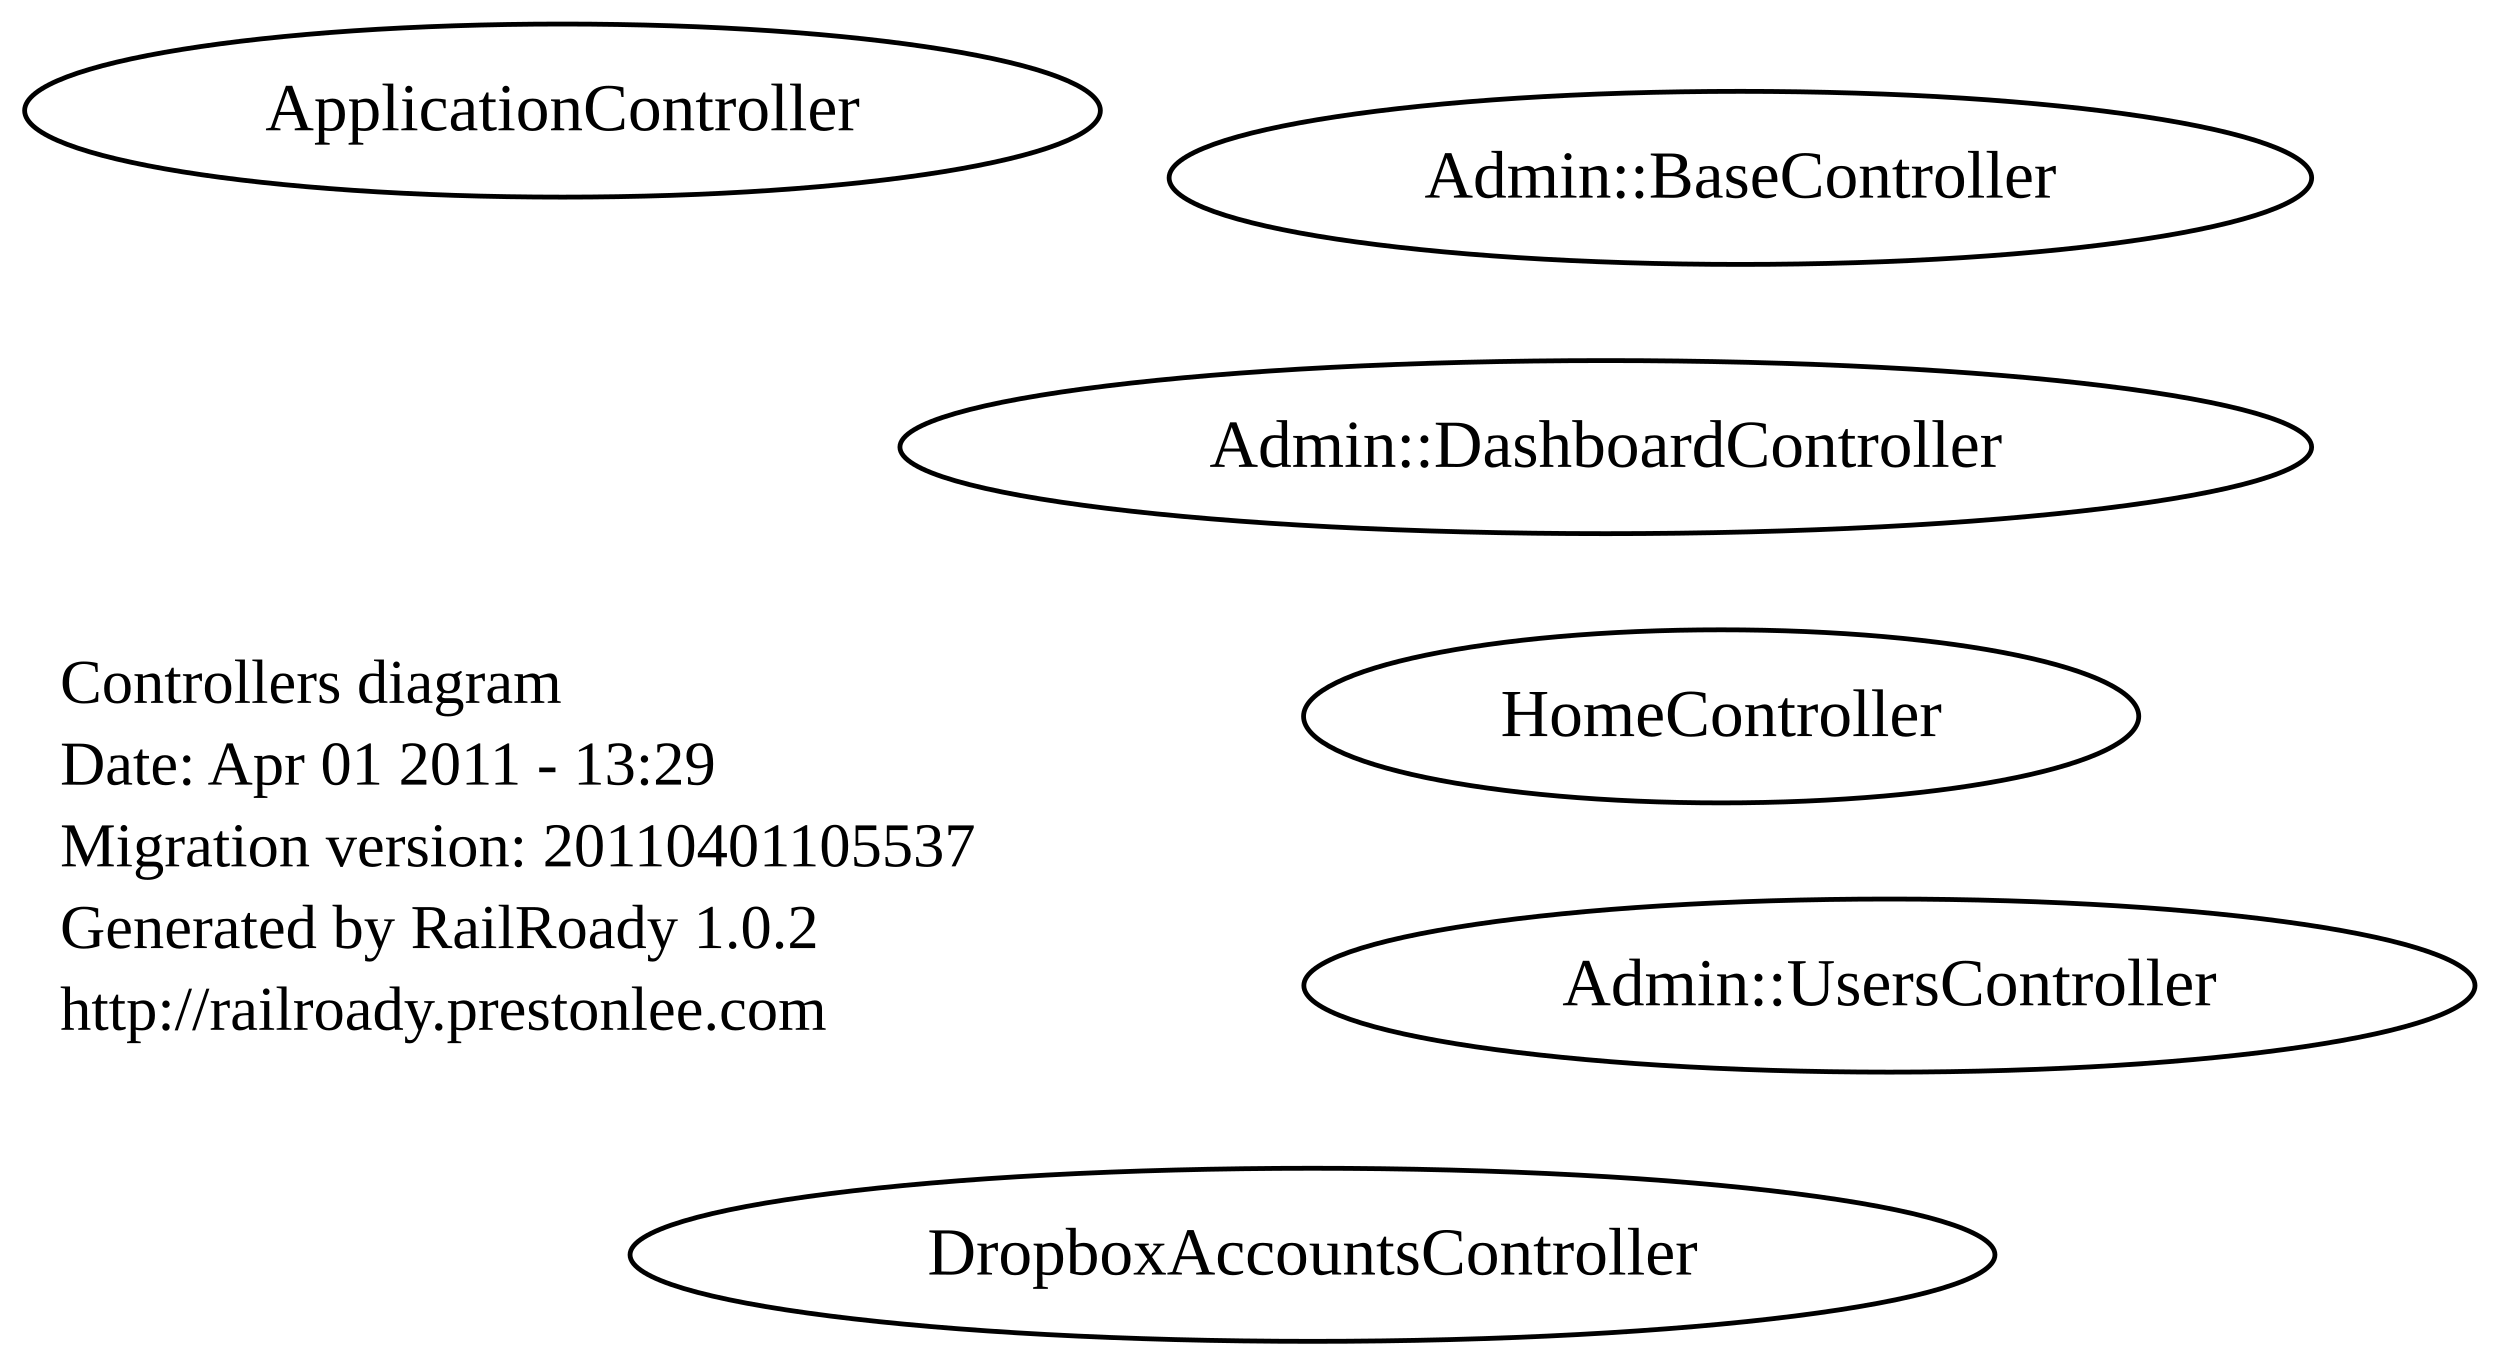
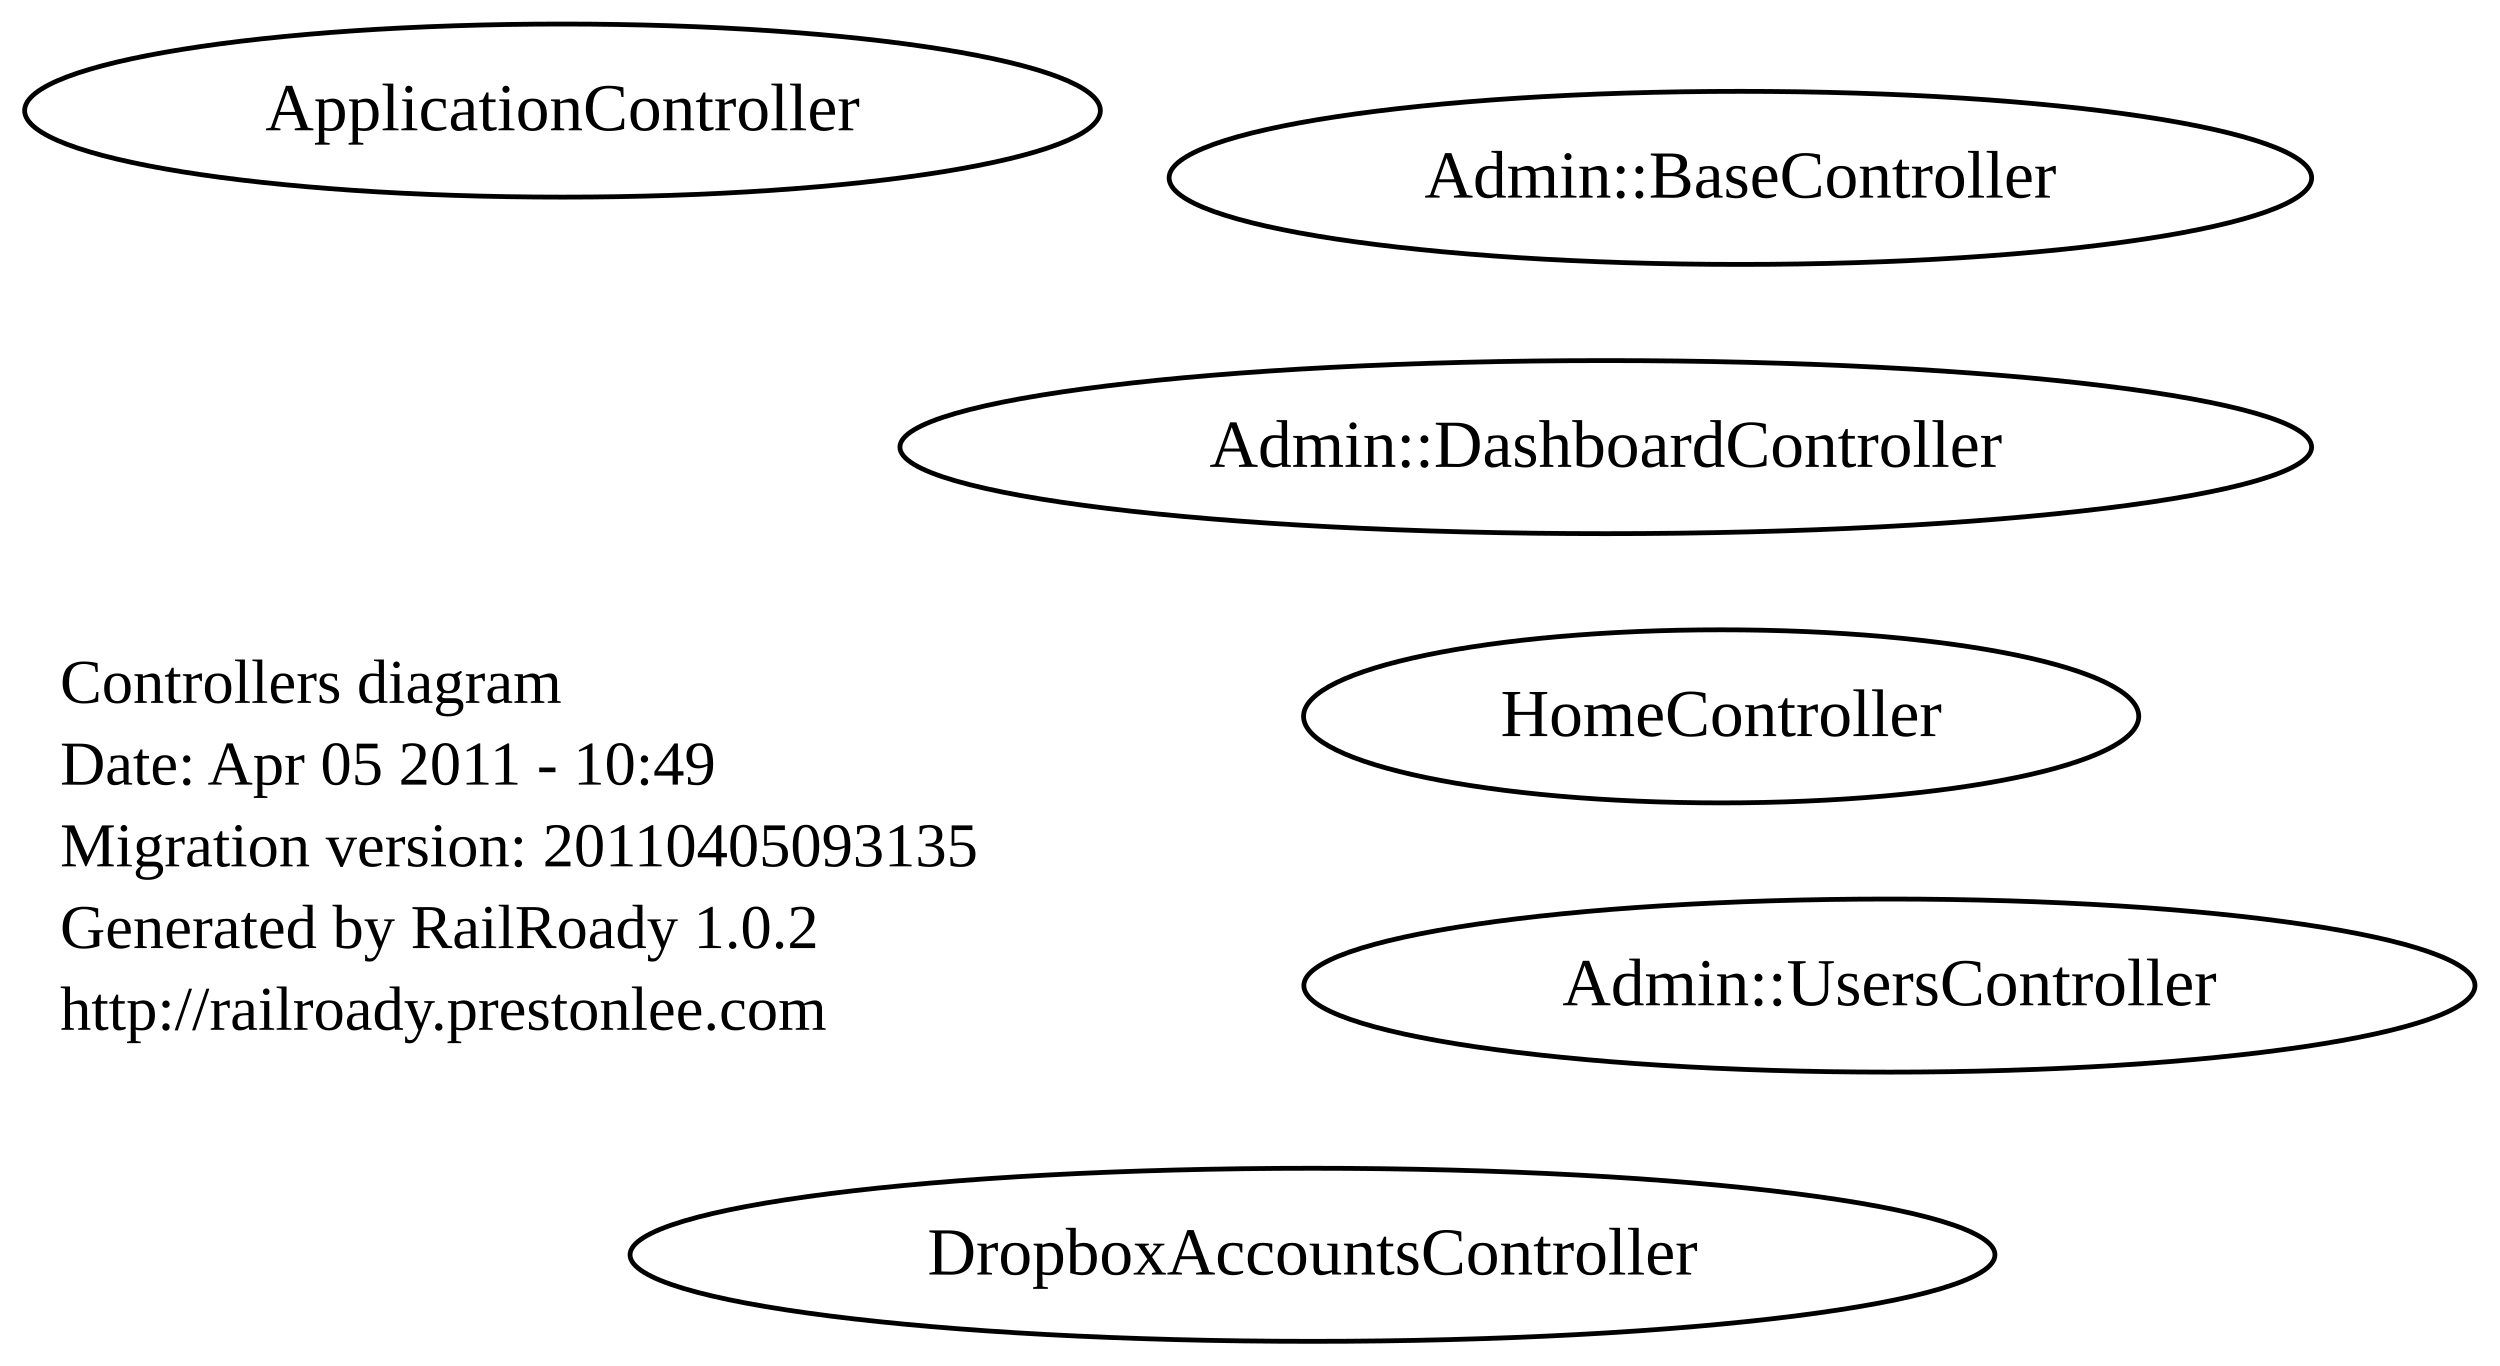
<svg xmlns="http://www.w3.org/2000/svg" width="520pt" height="284pt" viewBox="0.00 0.00 520.00 284.00">
  <g id="graph0" class="graph" transform="scale(1 1) rotate(0) translate(4 280)">
    <polygon style="fill:white;stroke:white;" points="-4,4 -4,-280 516,-280 516,4 -4,4" />
    <g id="node1" class="node">
      <text text-anchor="start" x="8.5" y="-133.8" style="font-family:Times New Roman;font-size:13.00;">Controllers diagram</text>
-       <text text-anchor="start" x="8.5" y="-116.8" style="font-family:Times New Roman;font-size:13.00;">Date: Apr 01 2011 - 13:29</text>
-       <text text-anchor="start" x="8.5" y="-99.8" style="font-family:Times New Roman;font-size:13.00;">Migration version: 20110401105537</text>
+       <text text-anchor="start" x="8.5" y="-116.8" style="font-family:Times New Roman;font-size:13.00;">Date: Apr 05 2011 - 10:49</text>
+       <text text-anchor="start" x="8.5" y="-99.8" style="font-family:Times New Roman;font-size:13.00;">Migration version: 20110405093135</text>
      <text text-anchor="start" x="8.5" y="-82.8" style="font-family:Times New Roman;font-size:13.00;">Generated by RailRoady 1.0.2</text>
      <text text-anchor="start" x="8.5" y="-65.8" style="font-family:Times New Roman;font-size:13.00;">http://railroady.prestonlee.com</text>
    </g>
    <g id="node2" class="node">
      <ellipse style="fill:none;stroke:black;" cx="269" cy="-19" rx="141.951" ry="18" />
      <text text-anchor="middle" x="269" y="-14.9" style="font-family:Times New Roman;font-size:14.00;">DropboxAccountsController</text>
    </g>
    <g id="node3" class="node">
      <ellipse style="fill:none;stroke:black;" cx="113" cy="-257" rx="111.876" ry="18" />
      <text text-anchor="middle" x="113" y="-252.9" style="font-family:Times New Roman;font-size:14.00;">ApplicationController</text>
    </g>
    <g id="node4" class="node">
      <ellipse style="fill:none;stroke:black;" cx="358" cy="-243" rx="118.825" ry="18" />
      <text text-anchor="middle" x="358" y="-238.9" style="font-family:Times New Roman;font-size:14.00;">Admin::BaseController</text>
    </g>
    <g id="node5" class="node">
      <ellipse style="fill:none;stroke:black;" cx="389" cy="-75" rx="121.8" ry="18" />
      <text text-anchor="middle" x="389" y="-70.9" style="font-family:Times New Roman;font-size:14.00;">Admin::UsersController</text>
    </g>
    <g id="node6" class="node">
      <ellipse style="fill:none;stroke:black;" cx="330" cy="-187" rx="146.816" ry="18" />
      <text text-anchor="middle" x="330" y="-182.9" style="font-family:Times New Roman;font-size:14.00;">Admin::DashboardController</text>
    </g>
    <g id="node7" class="node">
      <ellipse style="fill:none;stroke:black;" cx="354" cy="-131" rx="86.86" ry="18" />
      <text text-anchor="middle" x="354" y="-126.9" style="font-family:Times New Roman;font-size:14.00;">HomeController</text>
    </g>
  </g>
</svg>
